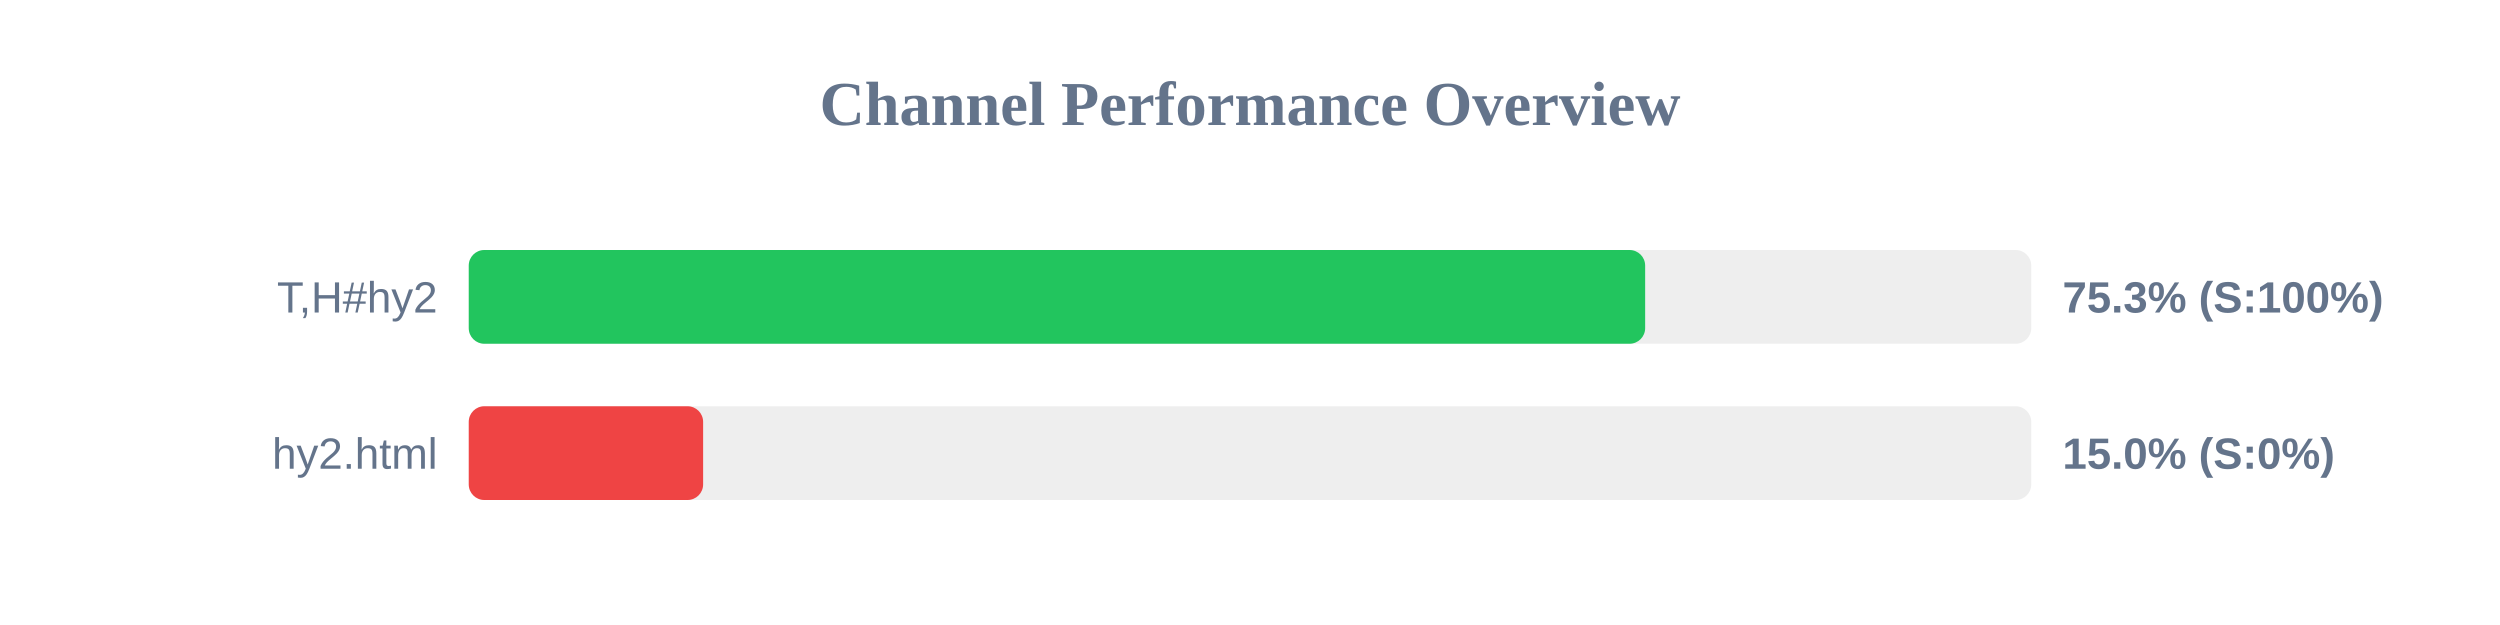
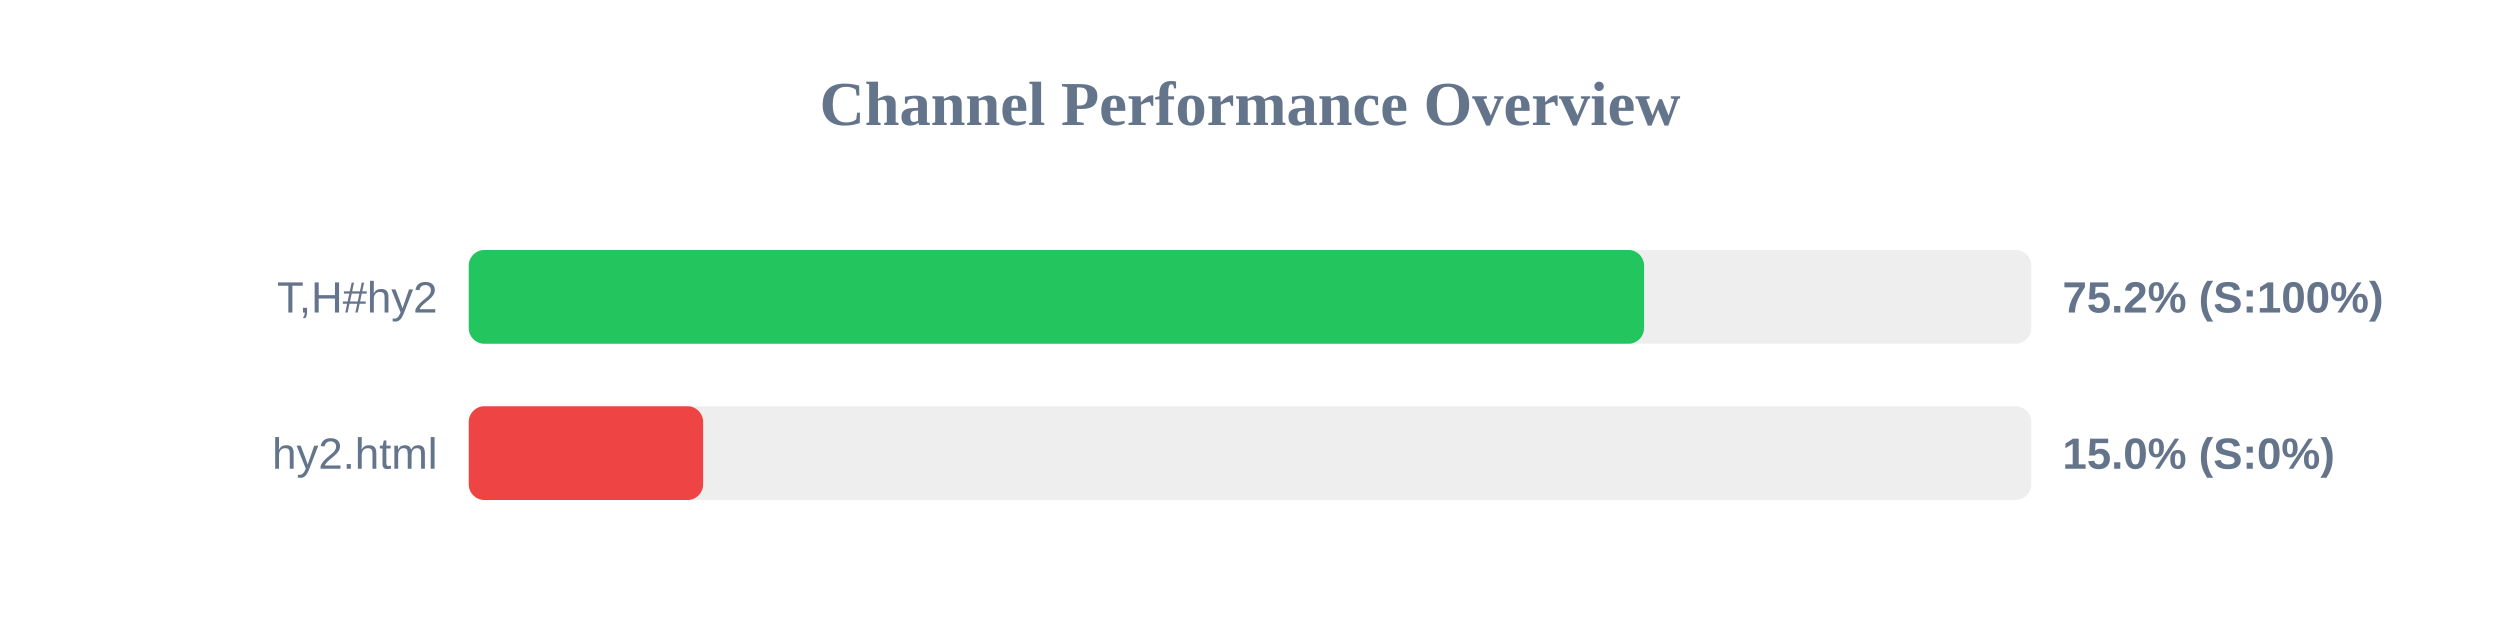
<svg xmlns="http://www.w3.org/2000/svg" width="800" height="200" version="1.1">
  <style>
        .row { font: 14px Arial; fill: #64748b; }
        .score { font: bold 14px Arial; fill: #64748b; }
    </style>
  <text x="400" y="40" text-anchor="middle" font-size="20px" font-weight="bold" fill="#64748b">Channel Performance Overview</text>
  <rect x="150" y="80" width="500" height="30" fill="#eee" rx="5" />
-   <rect x="150" y="80" width="376.45" height="30" fill="#22c55e" rx="5" />
+   <rect x="150" y="80" width="376.1" height="30" fill="#22c55e" rx="5" />
  <text x="140" y="100" text-anchor="end" class="row">T,H#hy2</text>
-   <text x="660" y="100" text-anchor="start" class="score">75.3% (S:100%)</text>
+   <text x="660" y="100" text-anchor="start" class="score">75.2% (S:100%)</text>
  <rect x="150" y="130" width="500" height="30" fill="#eee" rx="5" />
  <rect x="150" y="130" width="75.0" height="30" fill="#ef4444" rx="5" />
  <text x="140" y="150" text-anchor="end" class="row">hy2.html</text>
  <text x="660" y="150" text-anchor="start" class="score">15.0% (S:0%)</text>
</svg>
